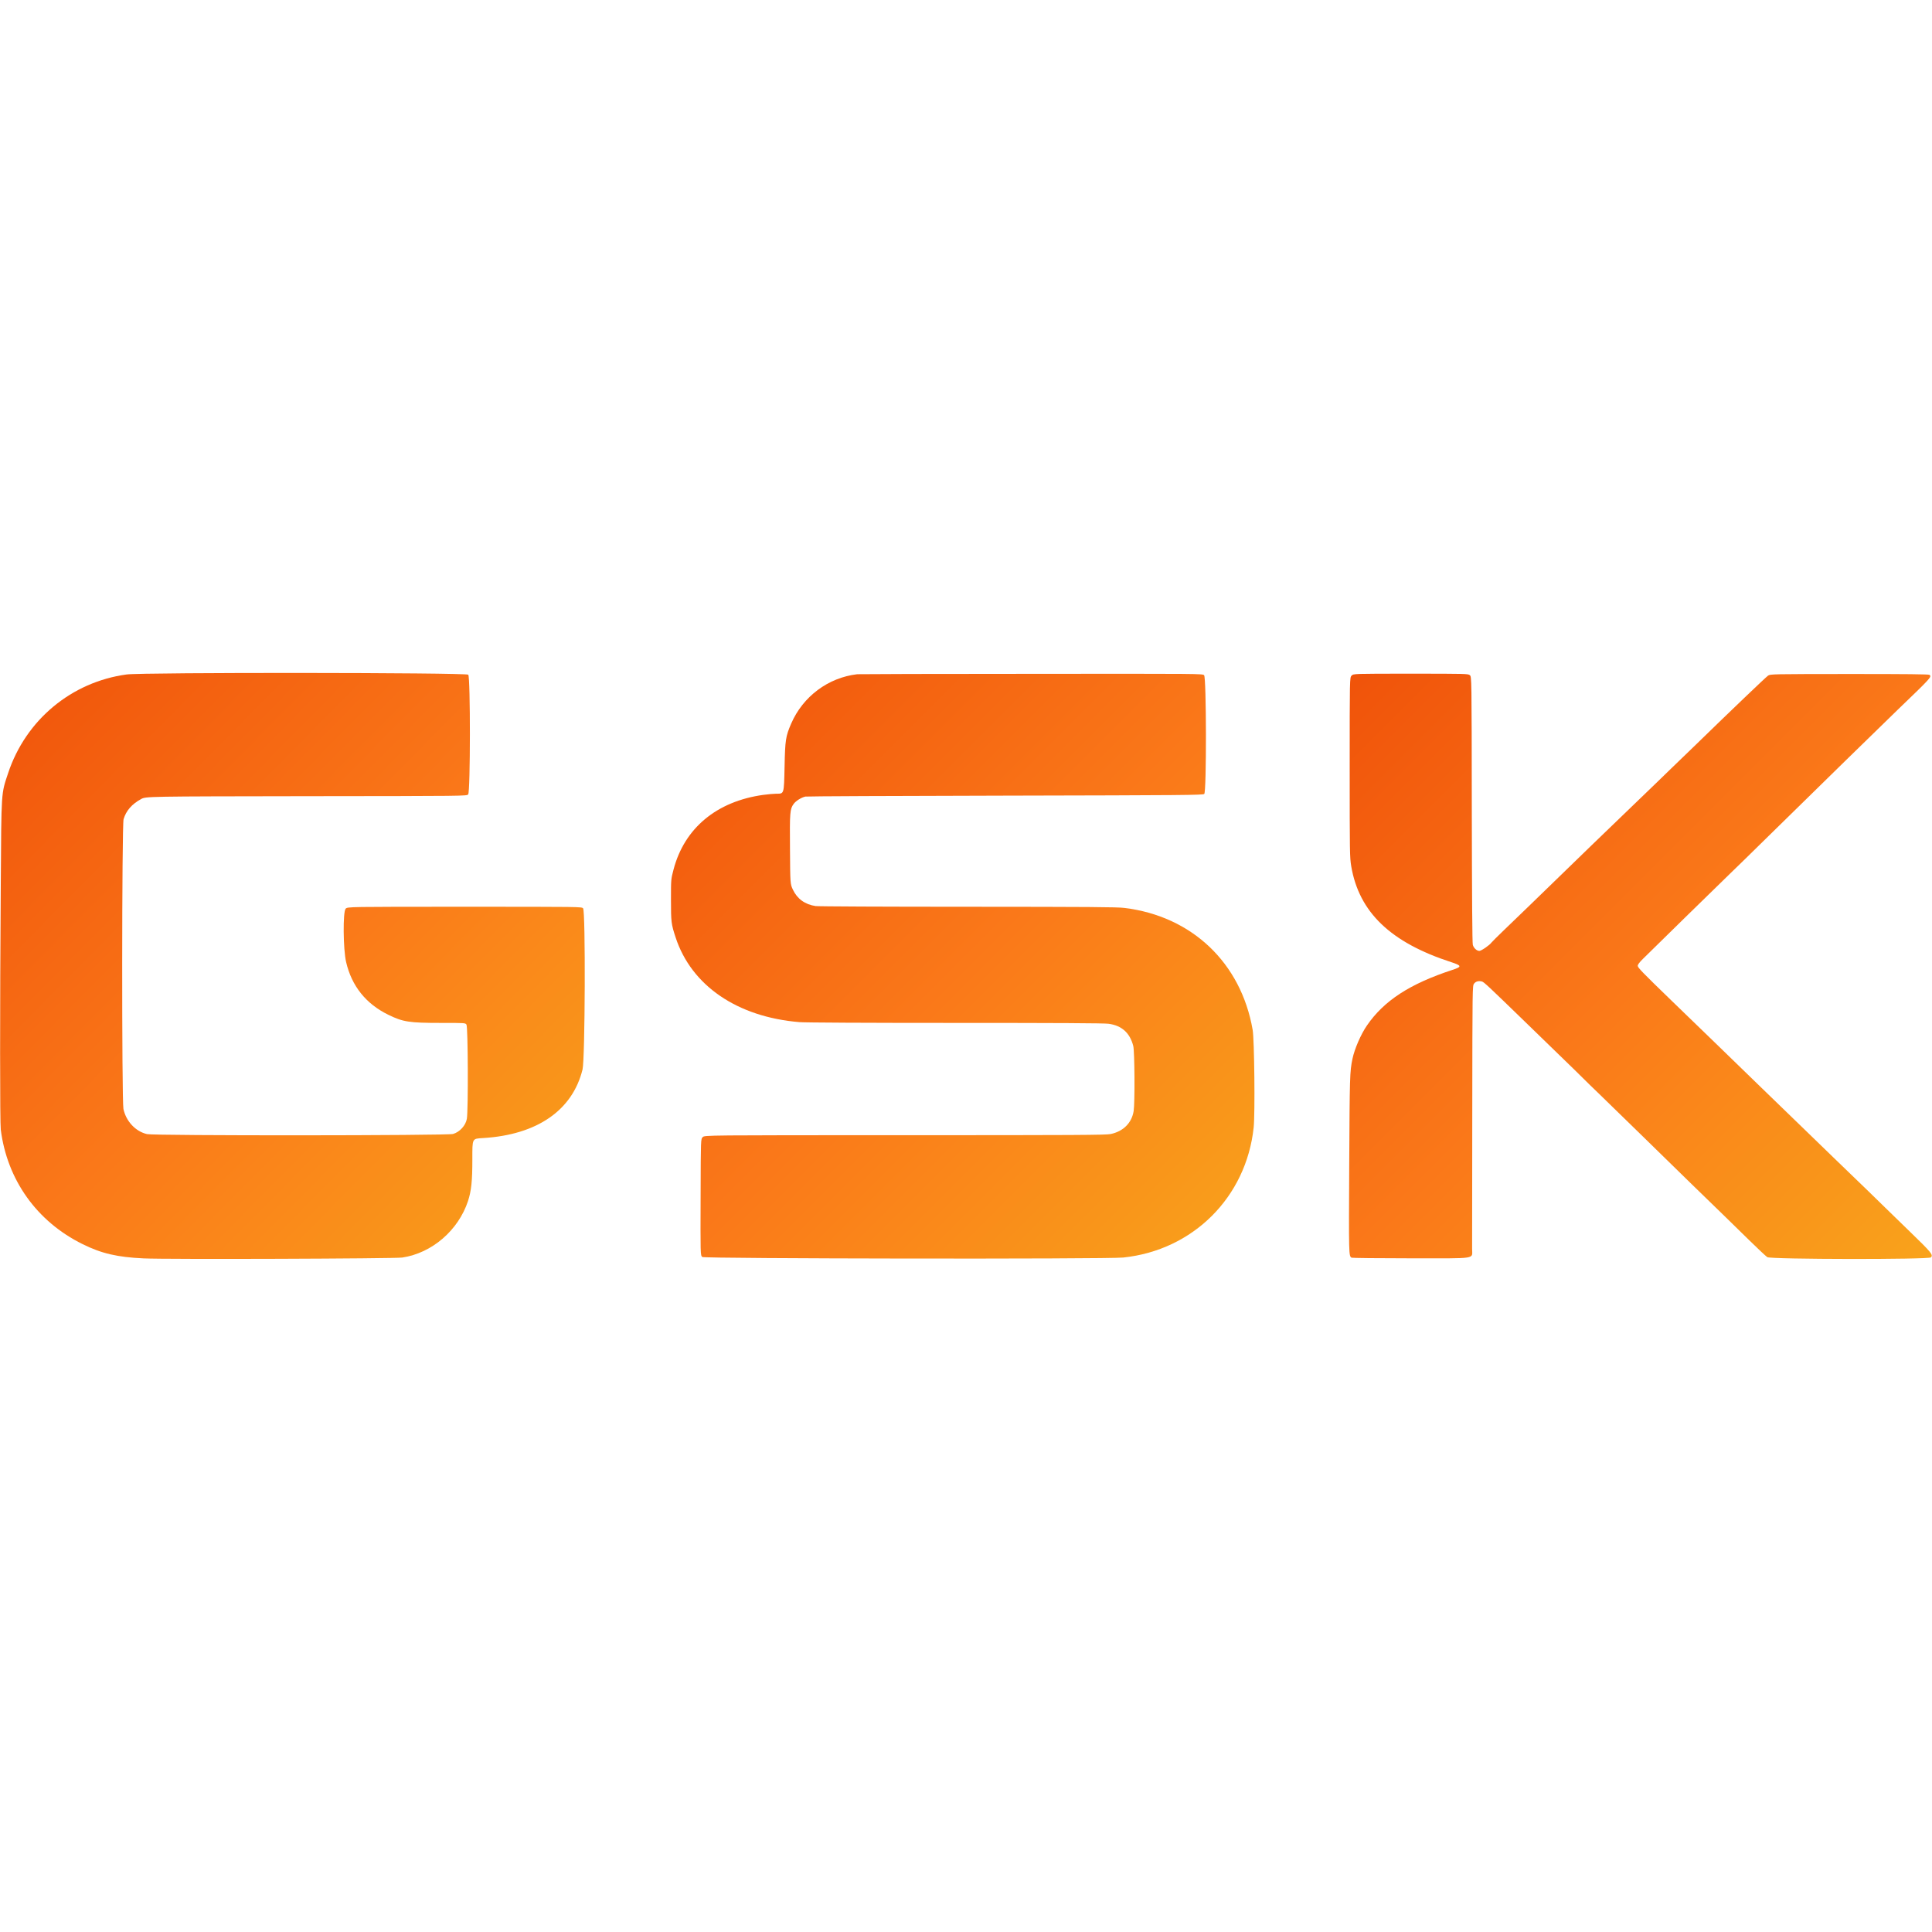
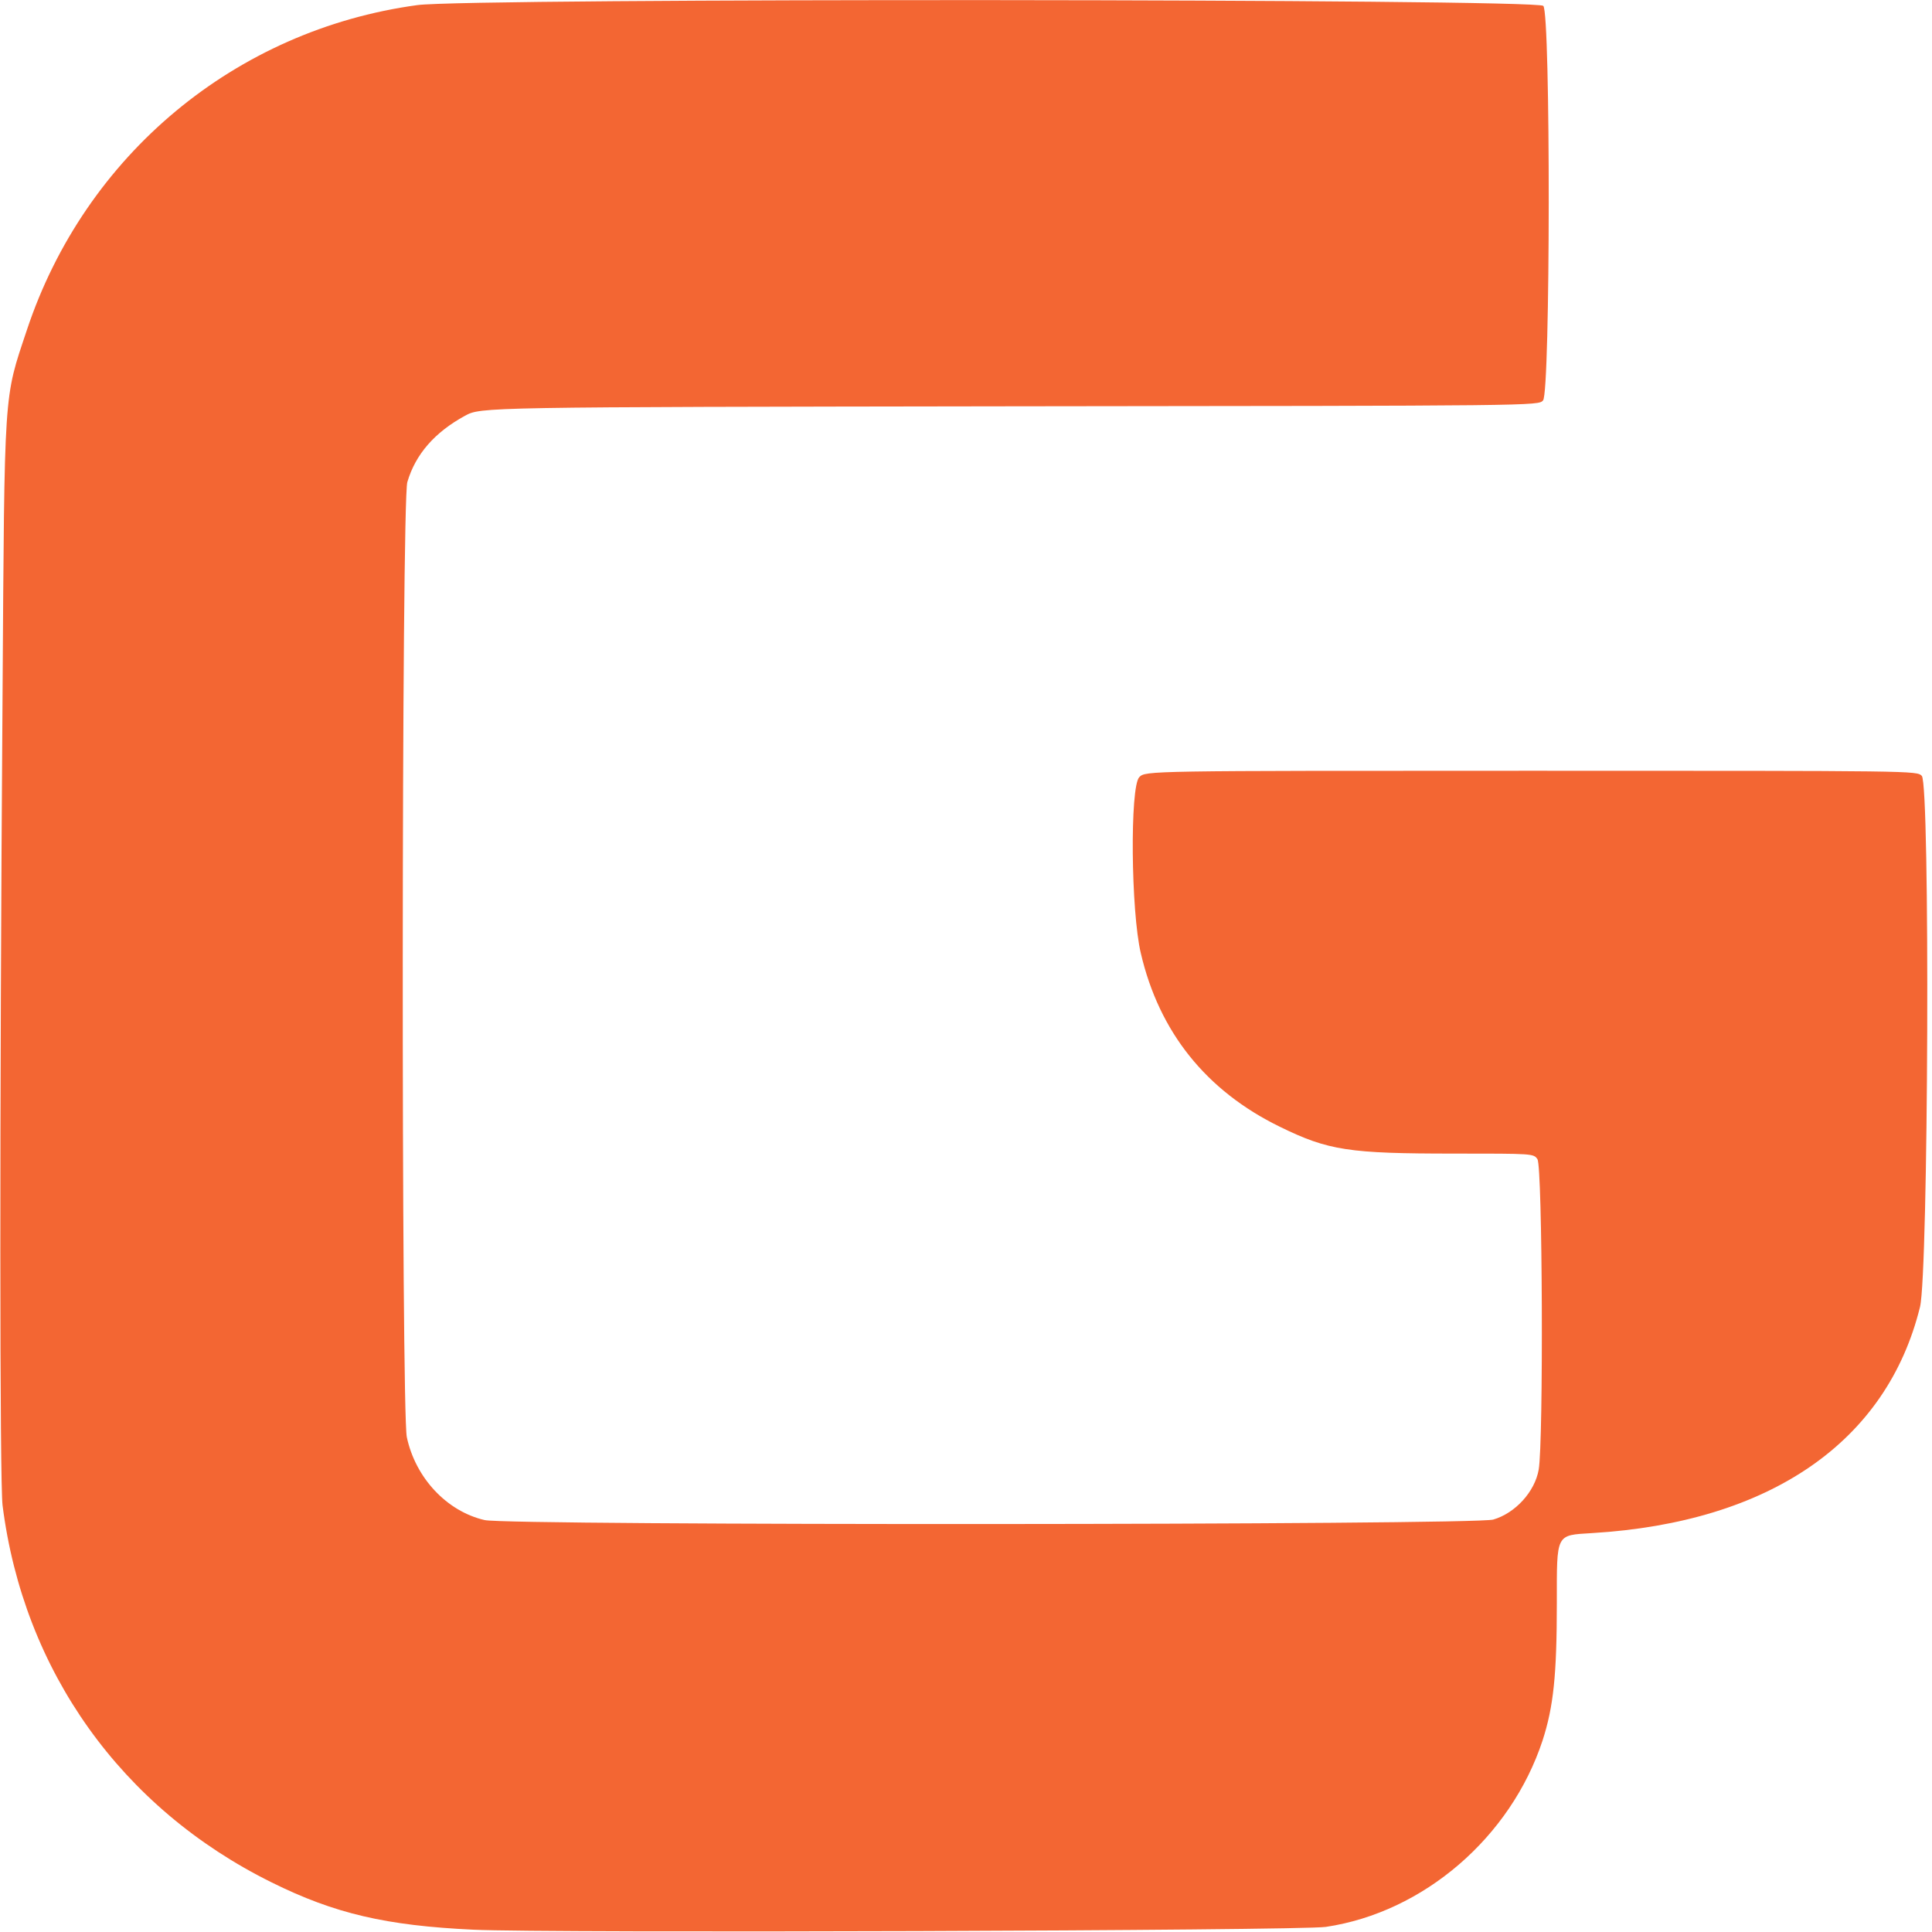
- <svg xmlns="http://www.w3.org/2000/svg" viewBox="0 0 2495 2495">
-   <linearGradient id="g" x1="100%" y1="0%" x2="0%" y2="100%">
-     <stop offset="0%" stop-color="#F9A31B" />
-     <stop offset="50%" stop-color="#FA7819" />
-     <stop offset="100%" stop-color="#F0530A" />
-   </linearGradient>
-   <g transform="translate(0,1626) scale(0.1,-0.1)" fill="url(#g)">
+ <svg xmlns="http://www.w3.org/2000/svg" viewBox="0 0 757 757">
+   <g transform="translate(0,757) scale(0.1,-0.1)" fill="#F36633">
    <path d="M1635 7550 c-712 -97 -1302 -587 -1530 -1274 -91 -273 -87 -217 -95 -1426 -12 -1675 -11 -3084 0 -3178 82 -649 466 -1187 1055 -1478 246 -122 448 -169 790 -185 289 -14 3240 -4 3340 11 383 57 724 351 849 730 43 133 56 256 56 540 0 274 -5 264 138 273 698 42 1155 358 1285 886 33 134 40 2048 7 2081 -20 20 -22 20 -1530 20 -1511 0 -1511 0 -1536 -25 -37 -37 -33 -526 6 -690 72 -309 256 -539 545 -680 190 -93 270 -105 682 -105 311 0 312 0 327 -22 20 -28 24 -1106 5 -1216 -15 -87 -92 -171 -178 -196 -75 -22 -3859 -24 -3952 -2 -148 34 -271 165 -305 325 -22 106 -21 3664 2 3742 32 109 107 195 226 260 63 34 63 34 2134 37 2071 2 2071 2 2090 23 29 32 30 1518 1 1546 -28 28 -4210 31 -4412 3z" />
-     <path d="M11070 7553 c-375 -44 -700 -287 -852 -636 -72 -166 -79 -213 -86 -560 -8 -358 -5 -347 -108 -347 -29 0 -104 -7 -166 -15 -603 -83 -1020 -430 -1160 -965 -33 -125 -33 -125 -33 -390 0 -288 3 -312 60 -486 204 -623 797 -1028 1600 -1094 73 -6 856 -10 2017 -10 1294 0 1921 -3 1975 -11 169 -23 274 -117 318 -286 18 -69 22 -736 5 -842 -25 -153 -134 -262 -297 -296 -58 -13 -445 -15 -2656 -15 -2588 0 -2588 0 -2612 -25 -25 -24 -25 -24 -27 -717 -3 -810 -3 -807 21 -831 22 -22 5225 -29 5436 -7 902 94 1589 779 1685 1680 19 177 9 1133 -13 1260 -150 866 -785 1469 -1657 1575 -95 12 -452 14 -2020 15 -1077 0 -1932 4 -1967 9 -137 20 -238 93 -294 213 -34 73 -34 73 -37 518 -4 485 -1 521 48 589 29 39 96 81 150 94 14 4 1175 9 2580 12 2328 5 2556 7 2572 22 30 27 28 1503 -2 1533 -20 20 -32 20 -2232 18 -1217 0 -2229 -3 -2248 -5z" />
-     <path d="M17455 7535 c-25 -24 -25 -24 -25 -1184 0 -1116 1 -1163 20 -1278 101 -594 508 -984 1290 -1238 139 -45 141 -60 17 -100 -549 -180 -884 -397 -1104 -718 -79 -114 -161 -305 -187 -430 -35 -166 -36 -230 -42 -1368 -6 -1174 -6 -1178 30 -1201 6 -4 350 -8 763 -8 881 0 792 -14 794 123 0 45 1 828 2 1739 2 1657 2 1657 23 1685 22 29 58 39 101 28 26 -6 73 -50 588 -550 641 -622 740 -718 760 -740 11 -11 85 -84 165 -160 80 -77 343 -333 585 -570 241 -236 518 -506 614 -600 352 -341 530 -515 734 -715 114 -112 222 -213 240 -225 45 -29 2084 -32 2113 -3 32 32 8 62 -268 329 -150 145 -298 289 -328 319 -30 31 -318 310 -640 620 -322 311 -751 727 -955 925 -351 341 -852 827 -1160 1124 -370 358 -435 425 -435 448 0 17 22 46 68 91 113 113 957 938 1117 1093 83 79 292 284 465 454 658 646 1519 1488 1709 1671 431 414 441 425 408 449 -12 8 -282 11 -1034 11 -1000 -1 -1019 -1 -1050 -21 -27 -18 -455 -427 -968 -926 -99 -96 -227 -220 -285 -275 -58 -55 -134 -129 -170 -165 -36 -35 -171 -165 -300 -289 -129 -123 -379 -364 -555 -535 -805 -782 -1000 -970 -1135 -1099 -80 -77 -151 -148 -159 -158 -22 -33 -132 -108 -156 -108 -34 0 -73 36 -85 78 -7 25 -11 611 -13 1750 -2 1714 -2 1714 -26 1733 -22 18 -50 19 -763 19 -739 0 -739 0 -763 -25z" />
  </g>
</svg>
